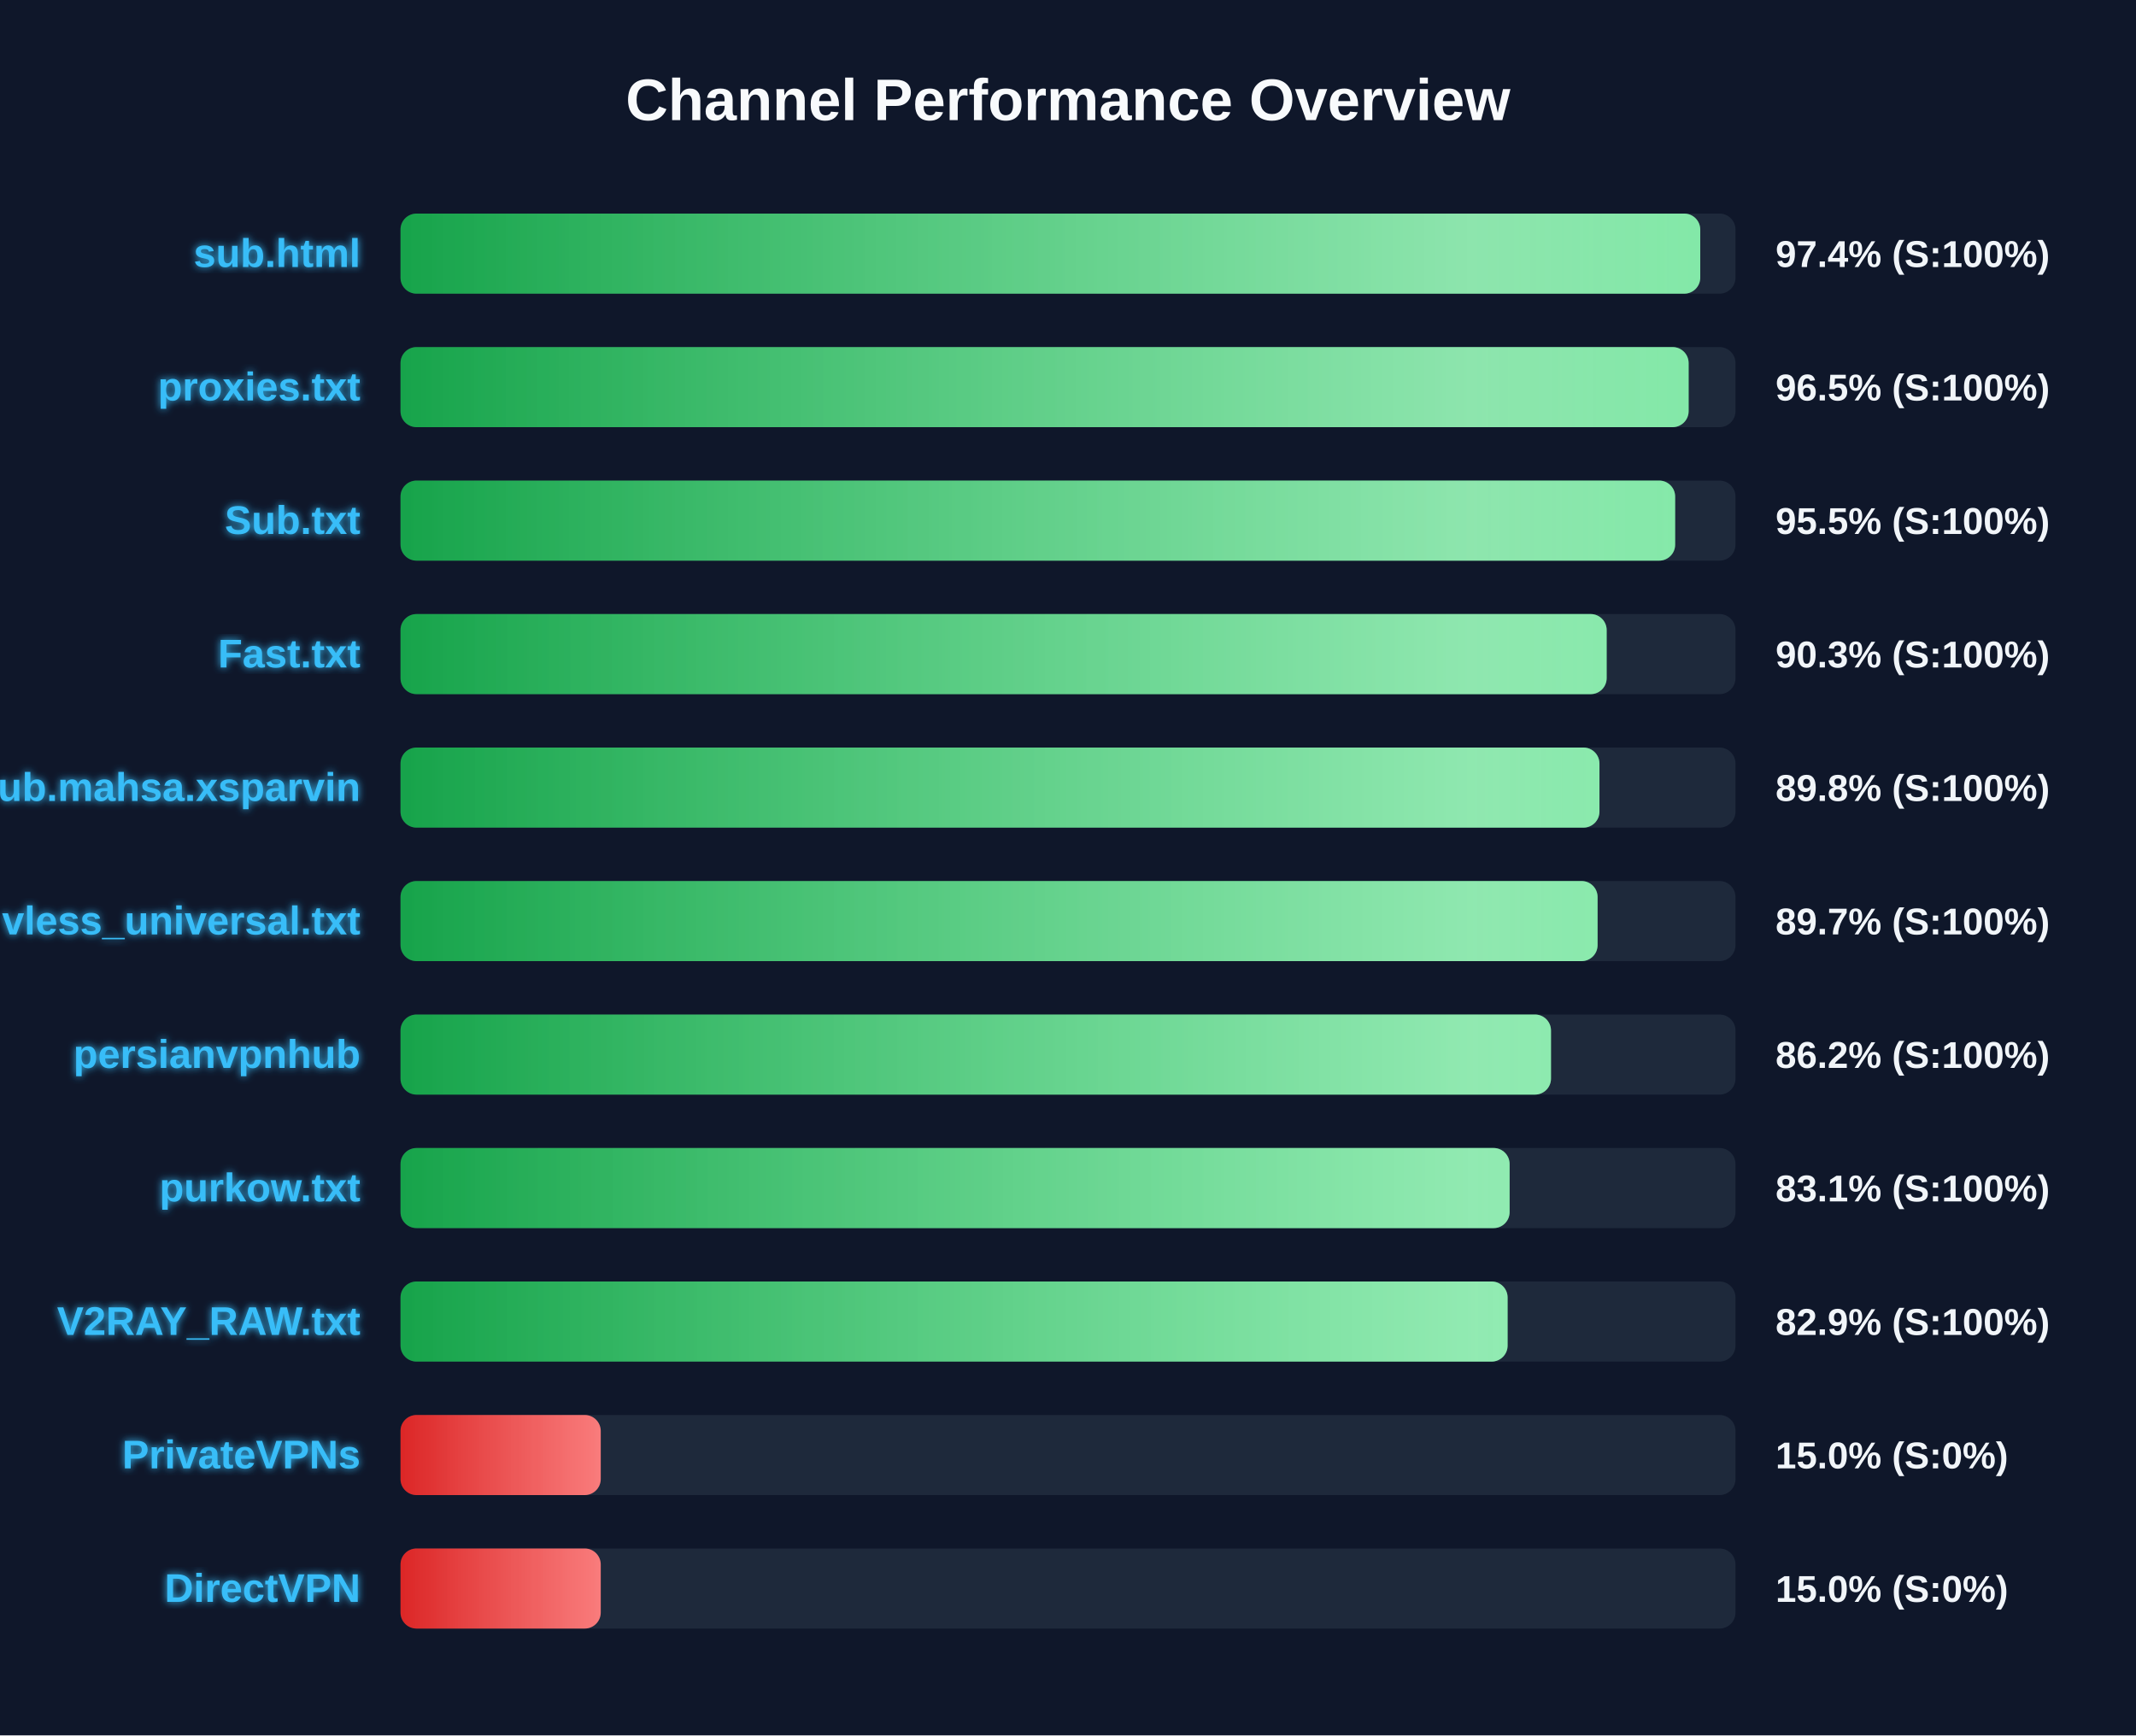
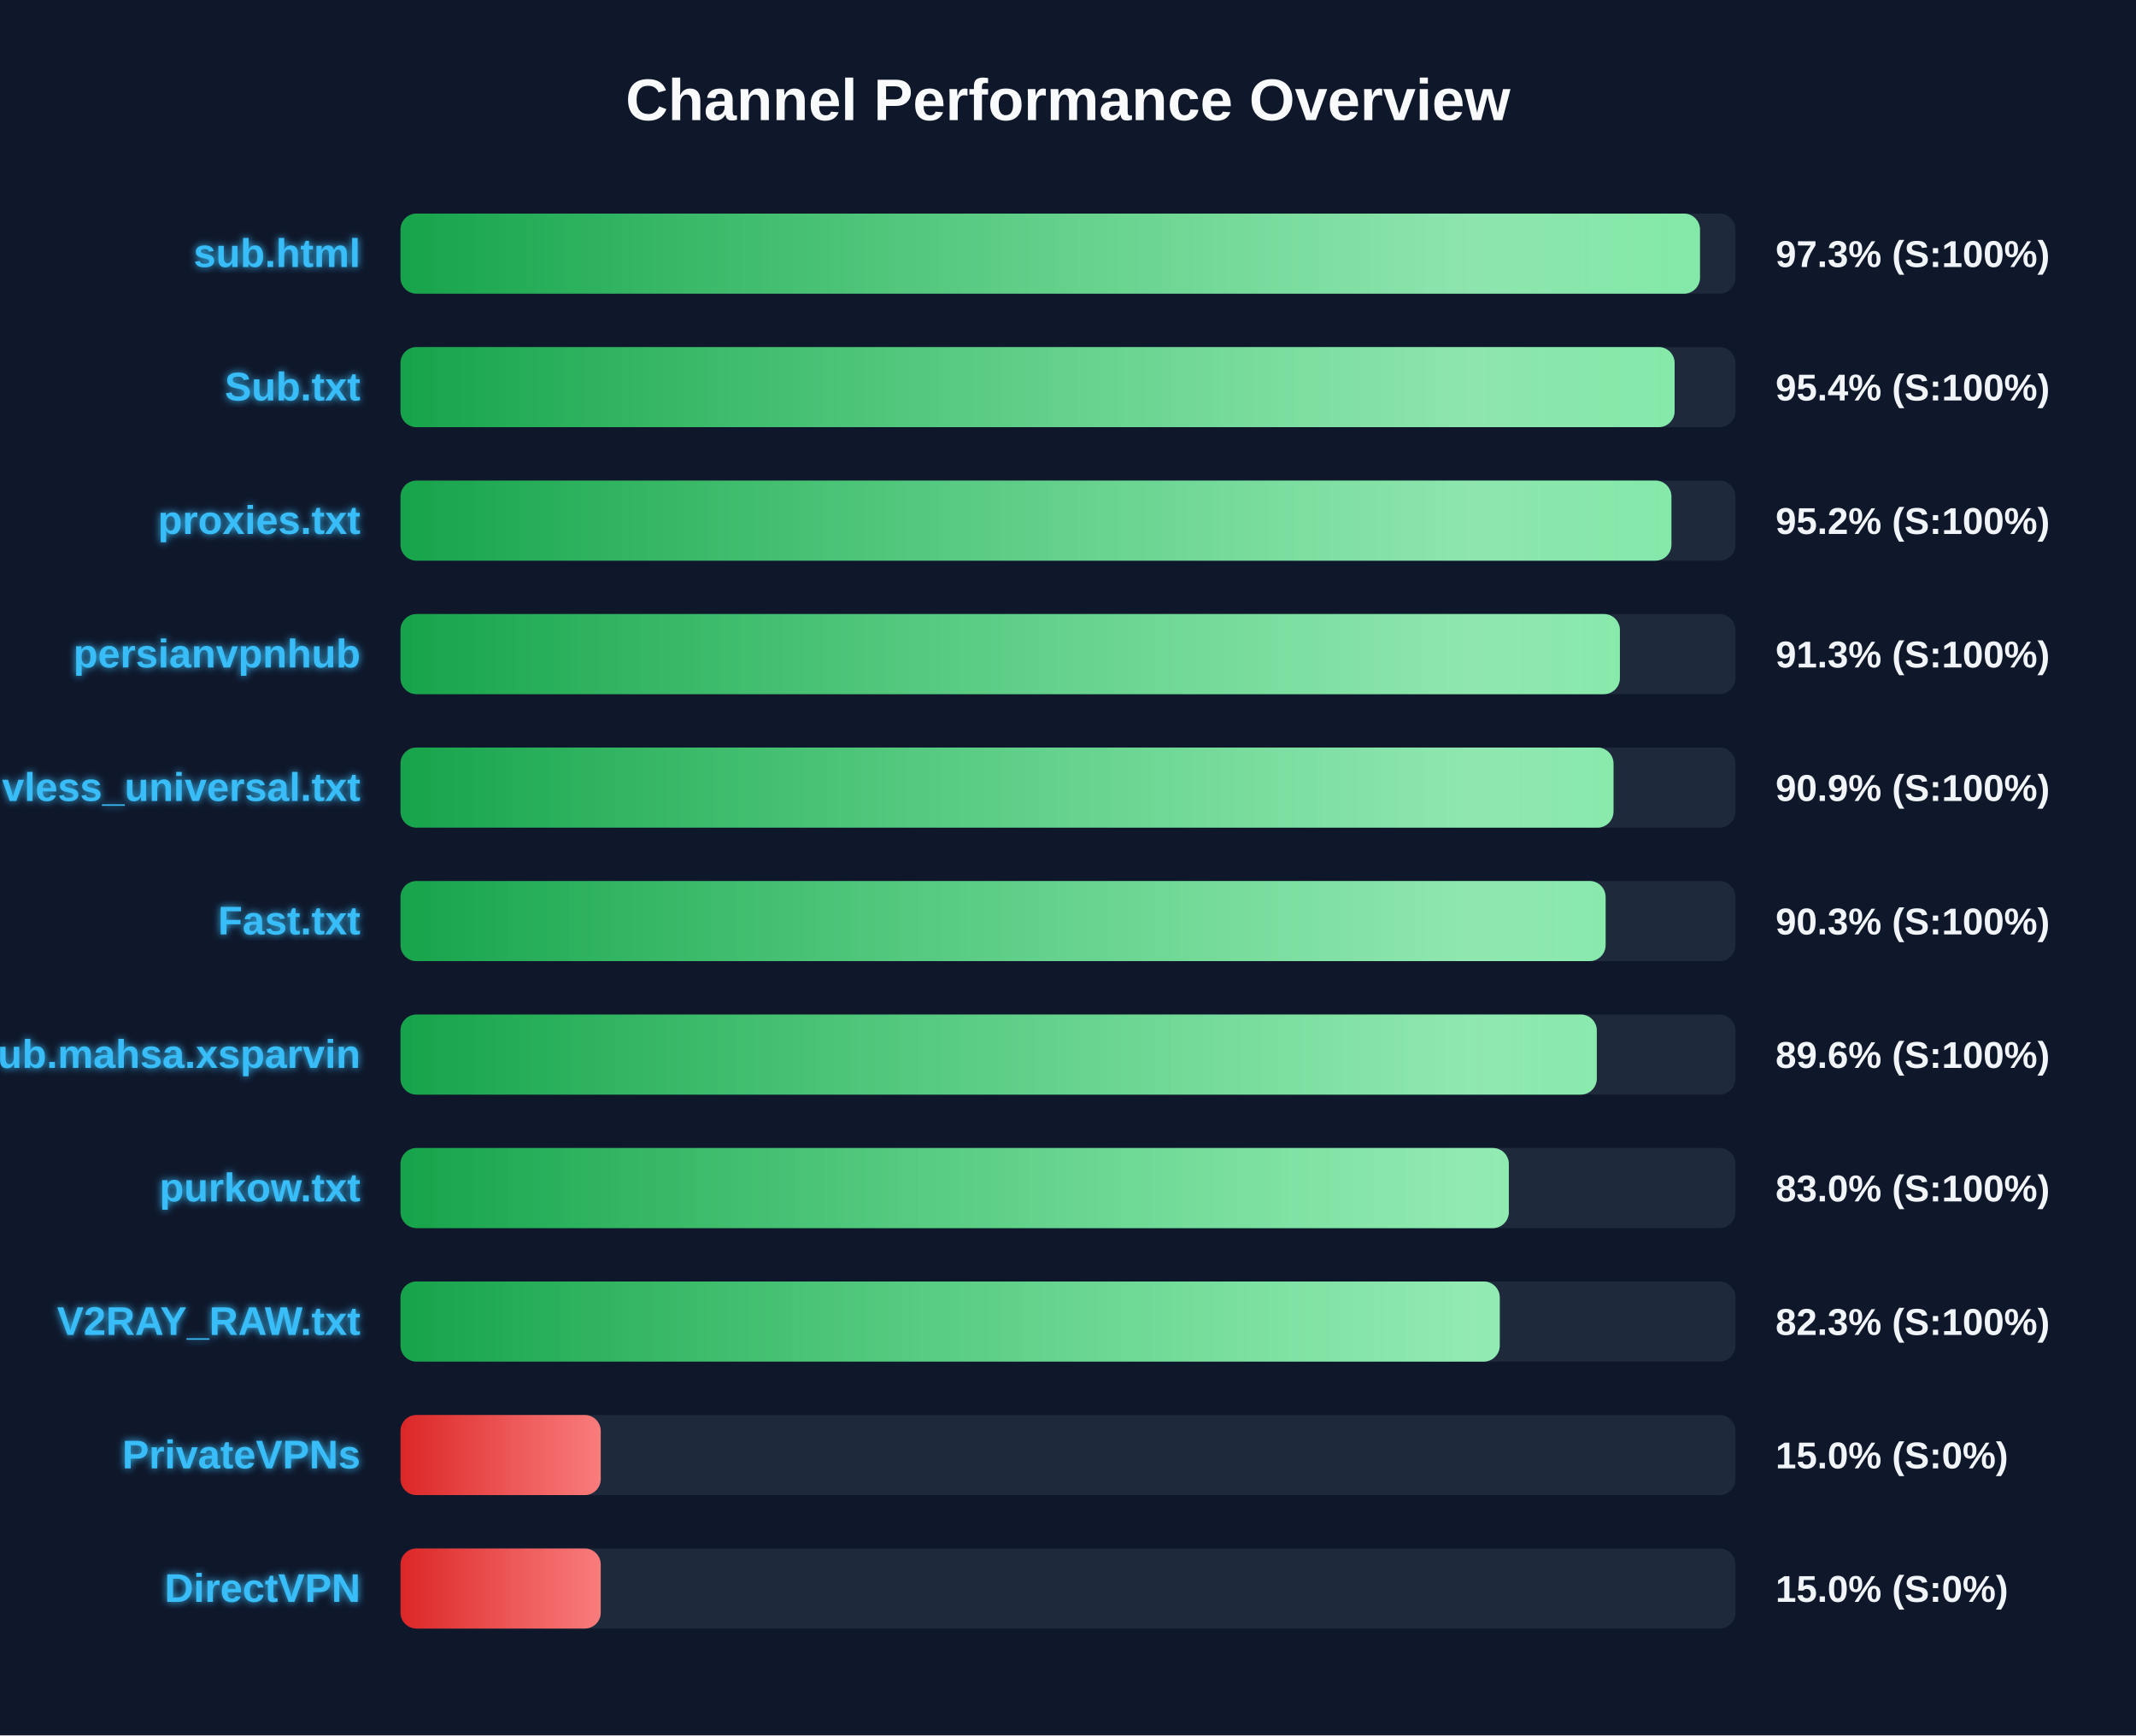
<svg xmlns="http://www.w3.org/2000/svg" width="800" height="650" version="1.1">
  <defs>
    <linearGradient id="grad-green" x1="0%" y1="0%" x2="100%" y2="0%">
      <stop offset="0%" stop-color="#16a34a" />
      <stop offset="100%" stop-color="#4ade80" />
    </linearGradient>
    <linearGradient id="grad-yellow" x1="0%" y1="0%" x2="100%" y2="0%">
      <stop offset="0%" stop-color="#ca8a04" />
      <stop offset="100%" stop-color="#fde047" />
    </linearGradient>
    <linearGradient id="grad-red" x1="0%" y1="0%" x2="100%" y2="0%">
      <stop offset="0%" stop-color="#dc2626" />
      <stop offset="100%" stop-color="#f87171" />
    </linearGradient>
    <linearGradient id="shimmer" x1="0%" y1="0%" x2="100%" y2="0%">
      <stop offset="0%" stop-color="rgba(255,255,255,0)" />
      <stop offset="50%" stop-color="rgba(255,255,255,0.4)" />
      <stop offset="100%" stop-color="rgba(255,255,255,0)" />
    </linearGradient>
    <filter id="glow" x="-20%" y="-20%" width="140%" height="140%">
      <feGaussianBlur stdDeviation="1.5" result="blur" />
      <feComposite in="SourceGraphic" in2="blur" operator="over" />
    </filter>
  </defs>
  <style>
        .bg-rect { fill: #0f172a; }
        .title { font: bold 22px 'Segoe UI', Arial, sans-serif; fill: #f8fafc; }
        .row { font: bold 15px 'Segoe UI', Arial, sans-serif; fill: #38bdf8; filter: url(#glow); }
        .score { font: bold 14px 'Segoe UI', Arial, sans-serif; fill: #f1f5f9; }
        @keyframes shimmer-anim {
            0% { transform: translateX(-100%); }
            100% { transform: translateX(200%); }
        }
        .shimmer-rect {
            animation: shimmer-anim 2.5s infinite linear;
        }
    </style>
  <rect width="100%" height="100%" class="bg-rect" />
  <text x="400" y="45" text-anchor="middle" class="title">Channel Performance Overview</text>
  <rect x="150" y="80" width="500" height="30" fill="#1e293b" rx="6" />
  <clipPath id="clip-0">
-     <rect x="150" y="80" width="486.8" height="30" rx="6" />
+     <rect x="150" y="80" width="486.7" height="30" rx="6" />
  </clipPath>
-   <rect x="150" y="80" width="486.8" height="30" fill="url(#grad-green)" rx="6" />
+   <rect x="150" y="80" width="486.7" height="30" fill="url(#grad-green)" rx="6" />
  <g clip-path="url(#clip-0)">
    <rect x="150" y="80" width="100%" height="30" fill="url(#shimmer)" class="shimmer-rect" />
  </g>
  <text x="135" y="100" text-anchor="end" class="row">sub.html</text>
-   <text x="665" y="100" text-anchor="start" class="score">97.4% (S:100%)</text>
+   <text x="665" y="100" text-anchor="start" class="score">97.3% (S:100%)</text>
  <rect x="150" y="130" width="500" height="30" fill="#1e293b" rx="6" />
  <clipPath id="clip-1">
-     <rect x="150" y="130" width="482.45" height="30" rx="6" />
+     <rect x="150" y="130" width="477.2" height="30" rx="6" />
  </clipPath>
-   <rect x="150" y="130" width="482.45" height="30" fill="url(#grad-green)" rx="6" />
+   <rect x="150" y="130" width="477.2" height="30" fill="url(#grad-green)" rx="6" />
  <g clip-path="url(#clip-1)">
    <rect x="150" y="130" width="100%" height="30" fill="url(#shimmer)" class="shimmer-rect" />
  </g>
-   <text x="135" y="150" text-anchor="end" class="row">proxies.txt</text>
-   <text x="665" y="150" text-anchor="start" class="score">96.5% (S:100%)</text>
+   <text x="135" y="150" text-anchor="end" class="row">Sub.txt</text>
+   <text x="665" y="150" text-anchor="start" class="score">95.4% (S:100%)</text>
  <rect x="150" y="180" width="500" height="30" fill="#1e293b" rx="6" />
  <clipPath id="clip-2">
-     <rect x="150" y="180" width="477.4" height="30" rx="6" />
+     <rect x="150" y="180" width="476.0" height="30" rx="6" />
  </clipPath>
-   <rect x="150" y="180" width="477.4" height="30" fill="url(#grad-green)" rx="6" />
+   <rect x="150" y="180" width="476.0" height="30" fill="url(#grad-green)" rx="6" />
  <g clip-path="url(#clip-2)">
    <rect x="150" y="180" width="100%" height="30" fill="url(#shimmer)" class="shimmer-rect" />
  </g>
-   <text x="135" y="200" text-anchor="end" class="row">Sub.txt</text>
-   <text x="665" y="200" text-anchor="start" class="score">95.5% (S:100%)</text>
+   <text x="135" y="200" text-anchor="end" class="row">proxies.txt</text>
+   <text x="665" y="200" text-anchor="start" class="score">95.2% (S:100%)</text>
  <rect x="150" y="230" width="500" height="30" fill="#1e293b" rx="6" />
  <clipPath id="clip-3">
-     <rect x="150" y="230" width="451.75" height="30" rx="6" />
+     <rect x="150" y="230" width="456.7" height="30" rx="6" />
  </clipPath>
-   <rect x="150" y="230" width="451.75" height="30" fill="url(#grad-green)" rx="6" />
+   <rect x="150" y="230" width="456.7" height="30" fill="url(#grad-green)" rx="6" />
  <g clip-path="url(#clip-3)">
    <rect x="150" y="230" width="100%" height="30" fill="url(#shimmer)" class="shimmer-rect" />
  </g>
-   <text x="135" y="250" text-anchor="end" class="row">Fast.txt</text>
-   <text x="665" y="250" text-anchor="start" class="score">90.3% (S:100%)</text>
+   <text x="135" y="250" text-anchor="end" class="row">persianvpnhub</text>
+   <text x="665" y="250" text-anchor="start" class="score">91.3% (S:100%)</text>
  <rect x="150" y="280" width="500" height="30" fill="#1e293b" rx="6" />
  <clipPath id="clip-4">
-     <rect x="150" y="280" width="449.05" height="30" rx="6" />
+     <rect x="150" y="280" width="454.3" height="30" rx="6" />
  </clipPath>
-   <rect x="150" y="280" width="449.05" height="30" fill="url(#grad-green)" rx="6" />
+   <rect x="150" y="280" width="454.3" height="30" fill="url(#grad-green)" rx="6" />
  <g clip-path="url(#clip-4)">
    <rect x="150" y="280" width="100%" height="30" fill="url(#shimmer)" class="shimmer-rect" />
  </g>
-   <text x="135" y="300" text-anchor="end" class="row">Sub.mahsa.xsparvin</text>
-   <text x="665" y="300" text-anchor="start" class="score">89.8% (S:100%)</text>
+   <text x="135" y="300" text-anchor="end" class="row">vless_universal.txt</text>
+   <text x="665" y="300" text-anchor="start" class="score">90.9% (S:100%)</text>
  <rect x="150" y="330" width="500" height="30" fill="#1e293b" rx="6" />
  <clipPath id="clip-5">
-     <rect x="150" y="330" width="448.35" height="30" rx="6" />
+     <rect x="150" y="330" width="451.35" height="30" rx="6" />
  </clipPath>
-   <rect x="150" y="330" width="448.35" height="30" fill="url(#grad-green)" rx="6" />
+   <rect x="150" y="330" width="451.35" height="30" fill="url(#grad-green)" rx="6" />
  <g clip-path="url(#clip-5)">
    <rect x="150" y="330" width="100%" height="30" fill="url(#shimmer)" class="shimmer-rect" />
  </g>
-   <text x="135" y="350" text-anchor="end" class="row">vless_universal.txt</text>
-   <text x="665" y="350" text-anchor="start" class="score">89.7% (S:100%)</text>
+   <text x="135" y="350" text-anchor="end" class="row">Fast.txt</text>
+   <text x="665" y="350" text-anchor="start" class="score">90.3% (S:100%)</text>
  <rect x="150" y="380" width="500" height="30" fill="#1e293b" rx="6" />
  <clipPath id="clip-6">
-     <rect x="150" y="380" width="430.9" height="30" rx="6" />
+     <rect x="150" y="380" width="448.05" height="30" rx="6" />
  </clipPath>
-   <rect x="150" y="380" width="430.9" height="30" fill="url(#grad-green)" rx="6" />
+   <rect x="150" y="380" width="448.05" height="30" fill="url(#grad-green)" rx="6" />
  <g clip-path="url(#clip-6)">
    <rect x="150" y="380" width="100%" height="30" fill="url(#shimmer)" class="shimmer-rect" />
  </g>
-   <text x="135" y="400" text-anchor="end" class="row">persianvpnhub</text>
-   <text x="665" y="400" text-anchor="start" class="score">86.2% (S:100%)</text>
+   <text x="135" y="400" text-anchor="end" class="row">Sub.mahsa.xsparvin</text>
+   <text x="665" y="400" text-anchor="start" class="score">89.6% (S:100%)</text>
  <rect x="150" y="430" width="500" height="30" fill="#1e293b" rx="6" />
  <clipPath id="clip-7">
-     <rect x="150" y="430" width="415.4" height="30" rx="6" />
+     <rect x="150" y="430" width="415.1" height="30" rx="6" />
  </clipPath>
-   <rect x="150" y="430" width="415.4" height="30" fill="url(#grad-green)" rx="6" />
+   <rect x="150" y="430" width="415.1" height="30" fill="url(#grad-green)" rx="6" />
  <g clip-path="url(#clip-7)">
    <rect x="150" y="430" width="100%" height="30" fill="url(#shimmer)" class="shimmer-rect" />
  </g>
  <text x="135" y="450" text-anchor="end" class="row">purkow.txt</text>
-   <text x="665" y="450" text-anchor="start" class="score">83.1% (S:100%)</text>
+   <text x="665" y="450" text-anchor="start" class="score">83.0% (S:100%)</text>
  <rect x="150" y="480" width="500" height="30" fill="#1e293b" rx="6" />
  <clipPath id="clip-8">
-     <rect x="150" y="480" width="414.65" height="30" rx="6" />
+     <rect x="150" y="480" width="411.7" height="30" rx="6" />
  </clipPath>
-   <rect x="150" y="480" width="414.65" height="30" fill="url(#grad-green)" rx="6" />
+   <rect x="150" y="480" width="411.7" height="30" fill="url(#grad-green)" rx="6" />
  <g clip-path="url(#clip-8)">
    <rect x="150" y="480" width="100%" height="30" fill="url(#shimmer)" class="shimmer-rect" />
  </g>
  <text x="135" y="500" text-anchor="end" class="row">V2RAY_RAW.txt</text>
-   <text x="665" y="500" text-anchor="start" class="score">82.9% (S:100%)</text>
+   <text x="665" y="500" text-anchor="start" class="score">82.3% (S:100%)</text>
  <rect x="150" y="530" width="500" height="30" fill="#1e293b" rx="6" />
  <clipPath id="clip-9">
    <rect x="150" y="530" width="75.0" height="30" rx="6" />
  </clipPath>
  <rect x="150" y="530" width="75.0" height="30" fill="url(#grad-red)" rx="6" />
  <g clip-path="url(#clip-9)">
    <rect x="150" y="530" width="100%" height="30" fill="url(#shimmer)" class="shimmer-rect" />
  </g>
  <text x="135" y="550" text-anchor="end" class="row">PrivateVPNs</text>
  <text x="665" y="550" text-anchor="start" class="score">15.0% (S:0%)</text>
  <rect x="150" y="580" width="500" height="30" fill="#1e293b" rx="6" />
  <clipPath id="clip-10">
    <rect x="150" y="580" width="75.0" height="30" rx="6" />
  </clipPath>
  <rect x="150" y="580" width="75.0" height="30" fill="url(#grad-red)" rx="6" />
  <g clip-path="url(#clip-10)">
    <rect x="150" y="580" width="100%" height="30" fill="url(#shimmer)" class="shimmer-rect" />
  </g>
  <text x="135" y="600" text-anchor="end" class="row">DirectVPN</text>
  <text x="665" y="600" text-anchor="start" class="score">15.0% (S:0%)</text>
</svg>
